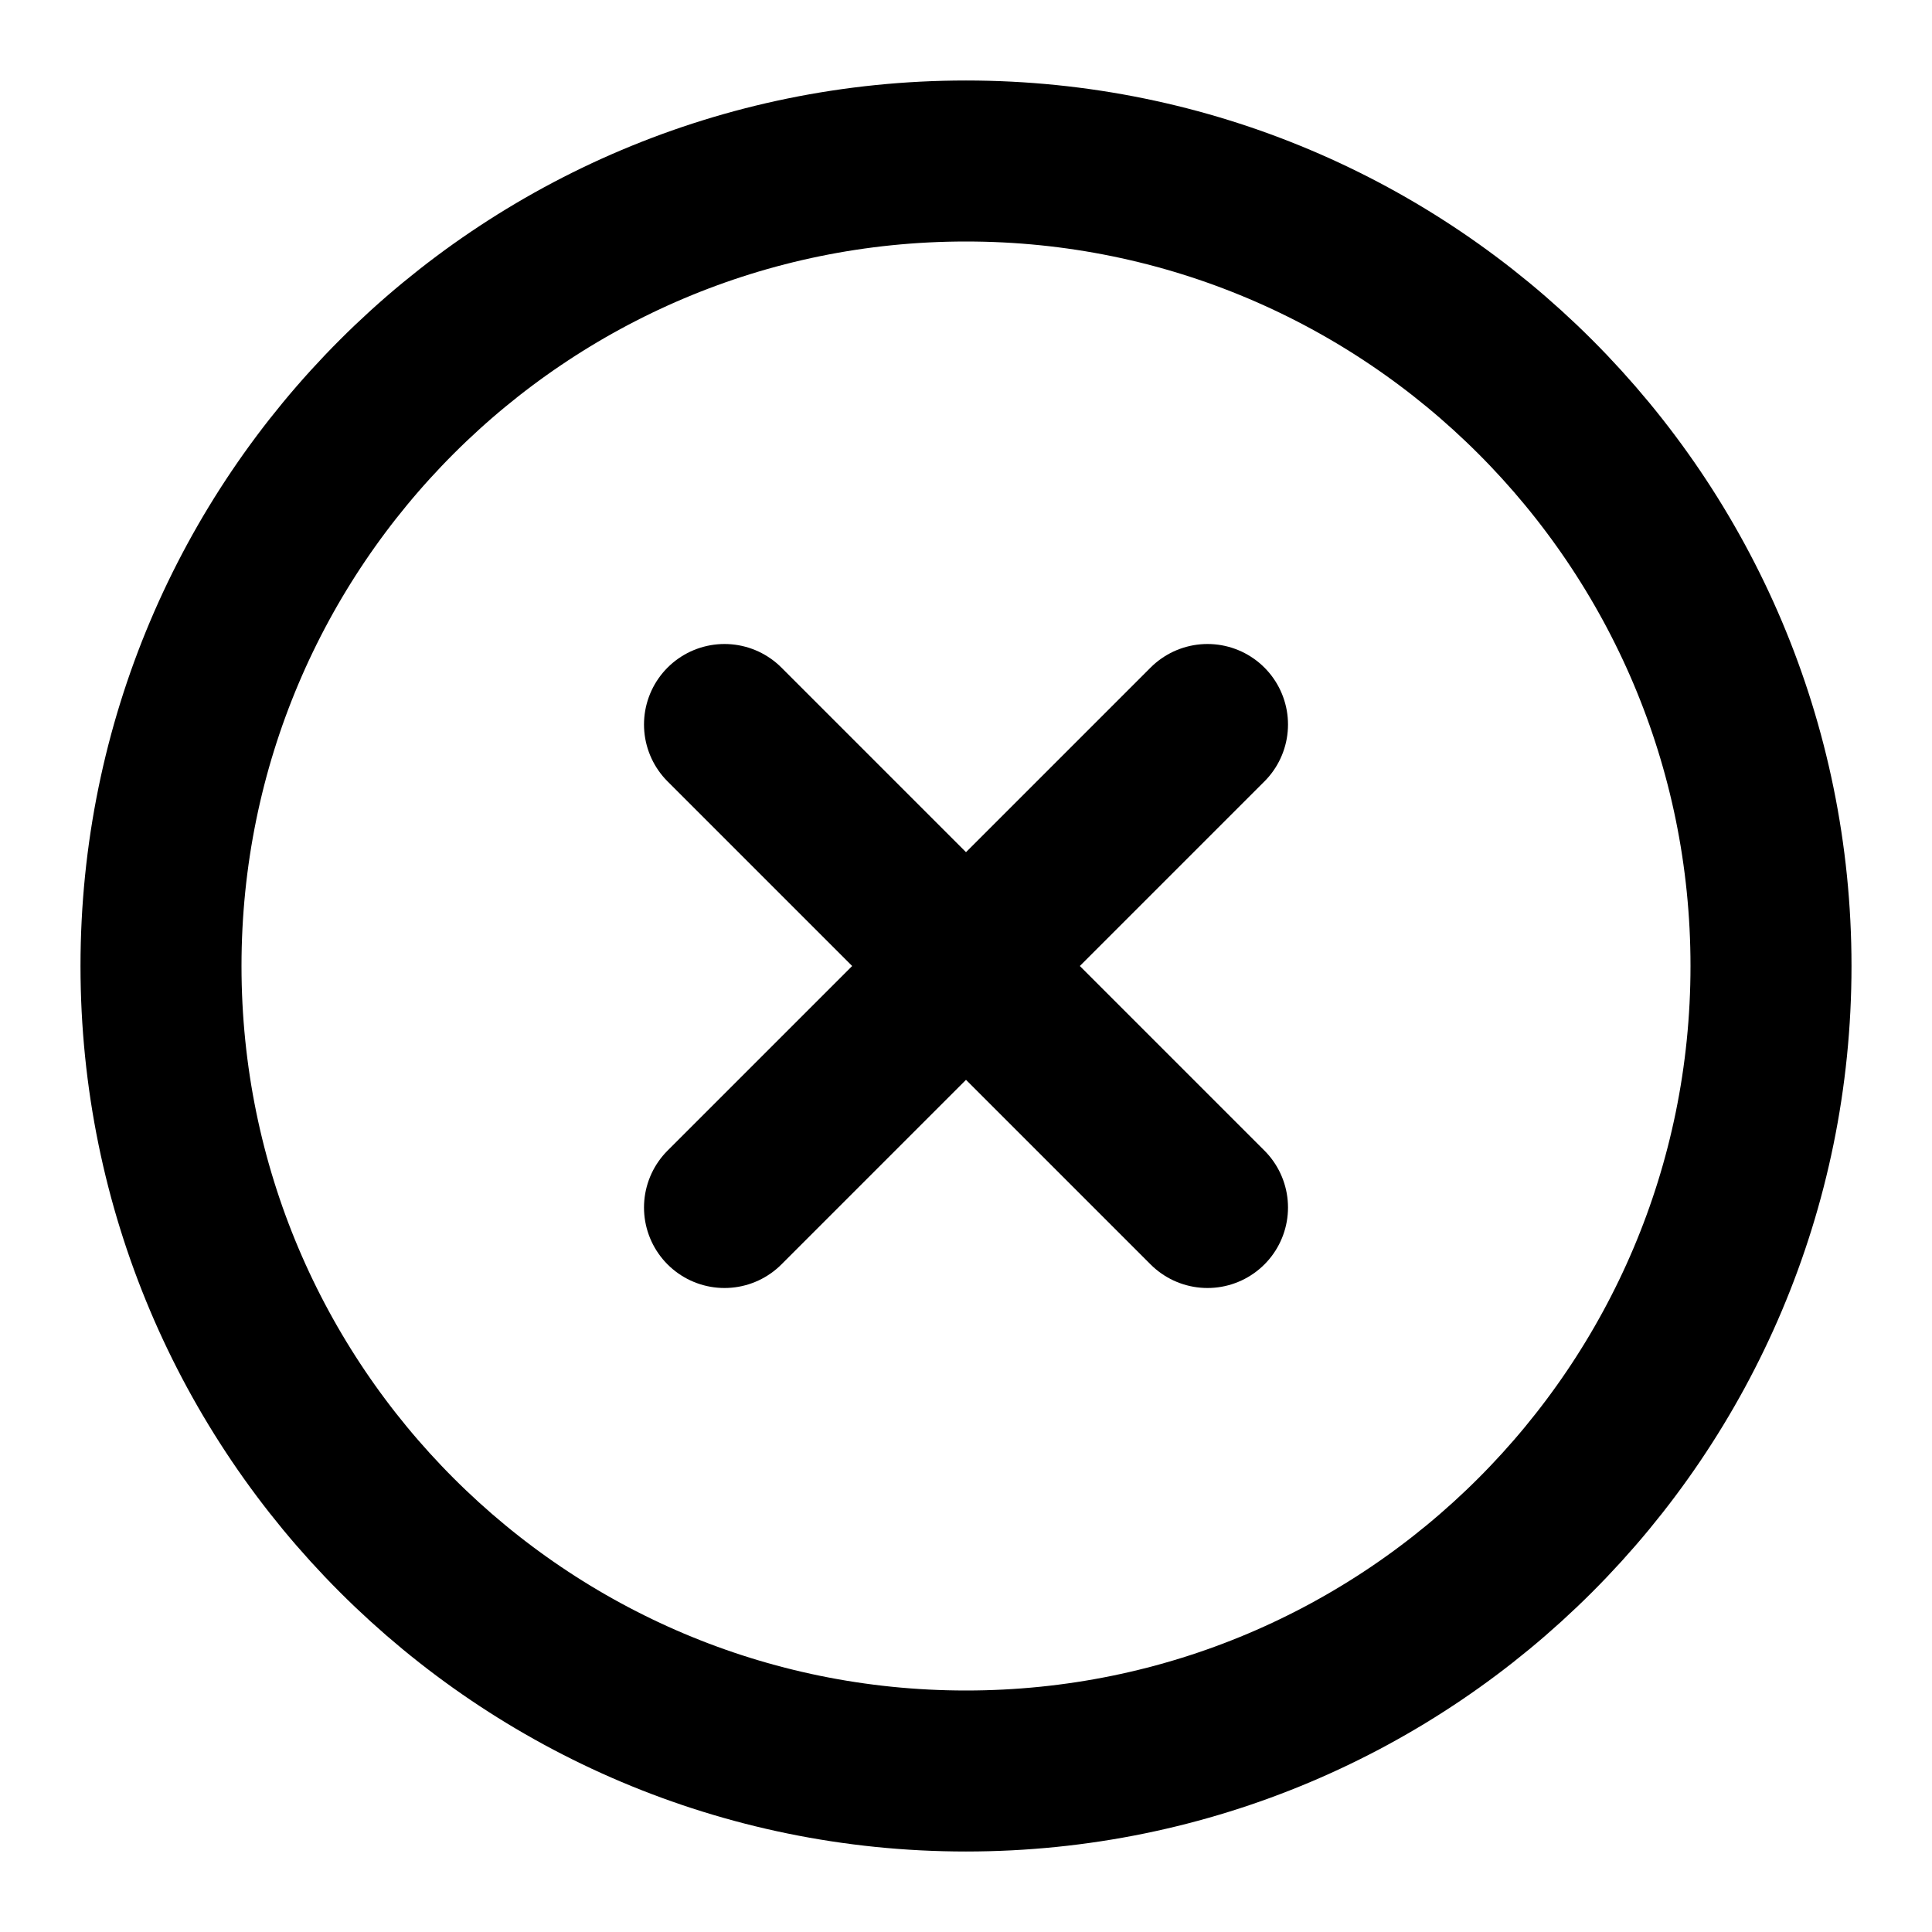
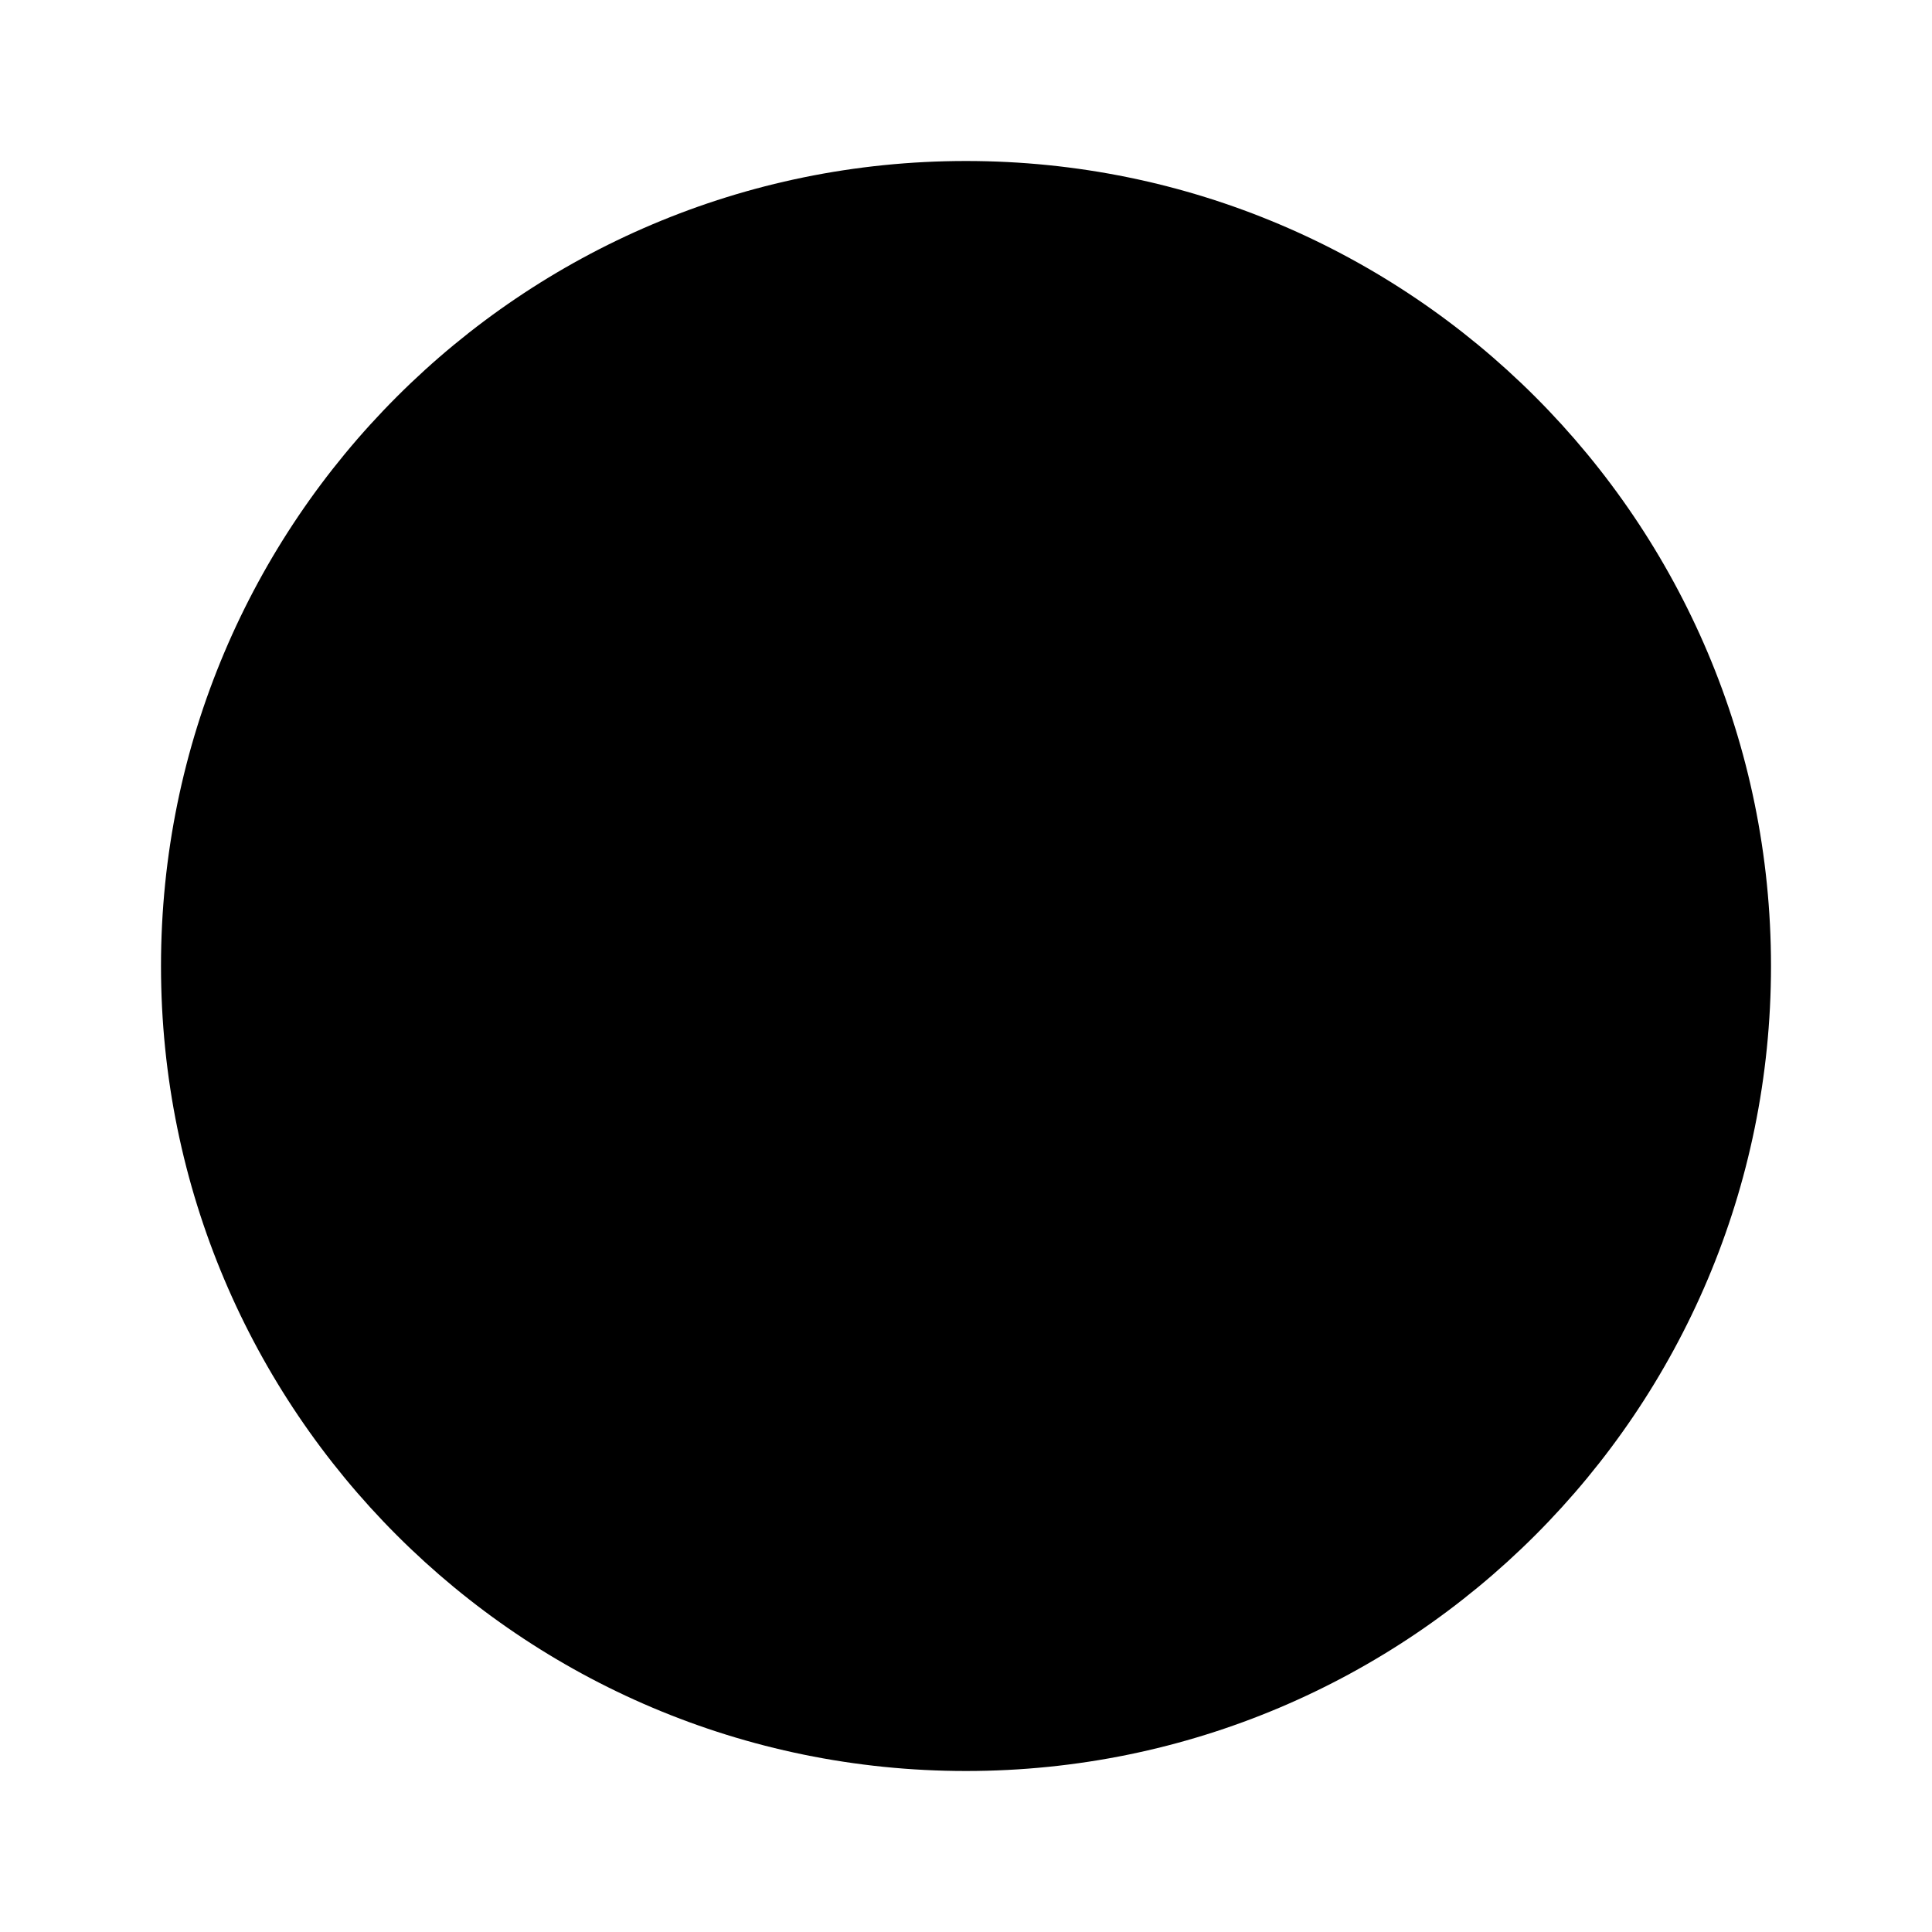
- <svg xmlns="http://www.w3.org/2000/svg" id="Layer_1" version="1.1" viewBox="0 0 24 24">
-   <defs>
-     <style>
-       .st0 {
-         stroke-linecap: round;
-         stroke-linejoin: round;
-       }
- 
-       .st0, .st1 {
-         stroke: #000;
-         stroke-width: 2px;
-       }
- 
-       .st1 {
-         fill: none;
-         stroke-miterlimit: 10;
-       }
-     </style>
-   </defs>
-   <circle class="st1" cx="12" cy="12" r="10" />
-   <path class="st0" d="M15,9l-6,6M9,9l6,6" />
+ <svg xmlns="http://www.w3.org/2000/svg" viewBox="0 0 24 24">
+   <circle cx="12" cy="12" r="10" />
+   <path d="m15 9-6 6m0-6 6 6" />
</svg>
